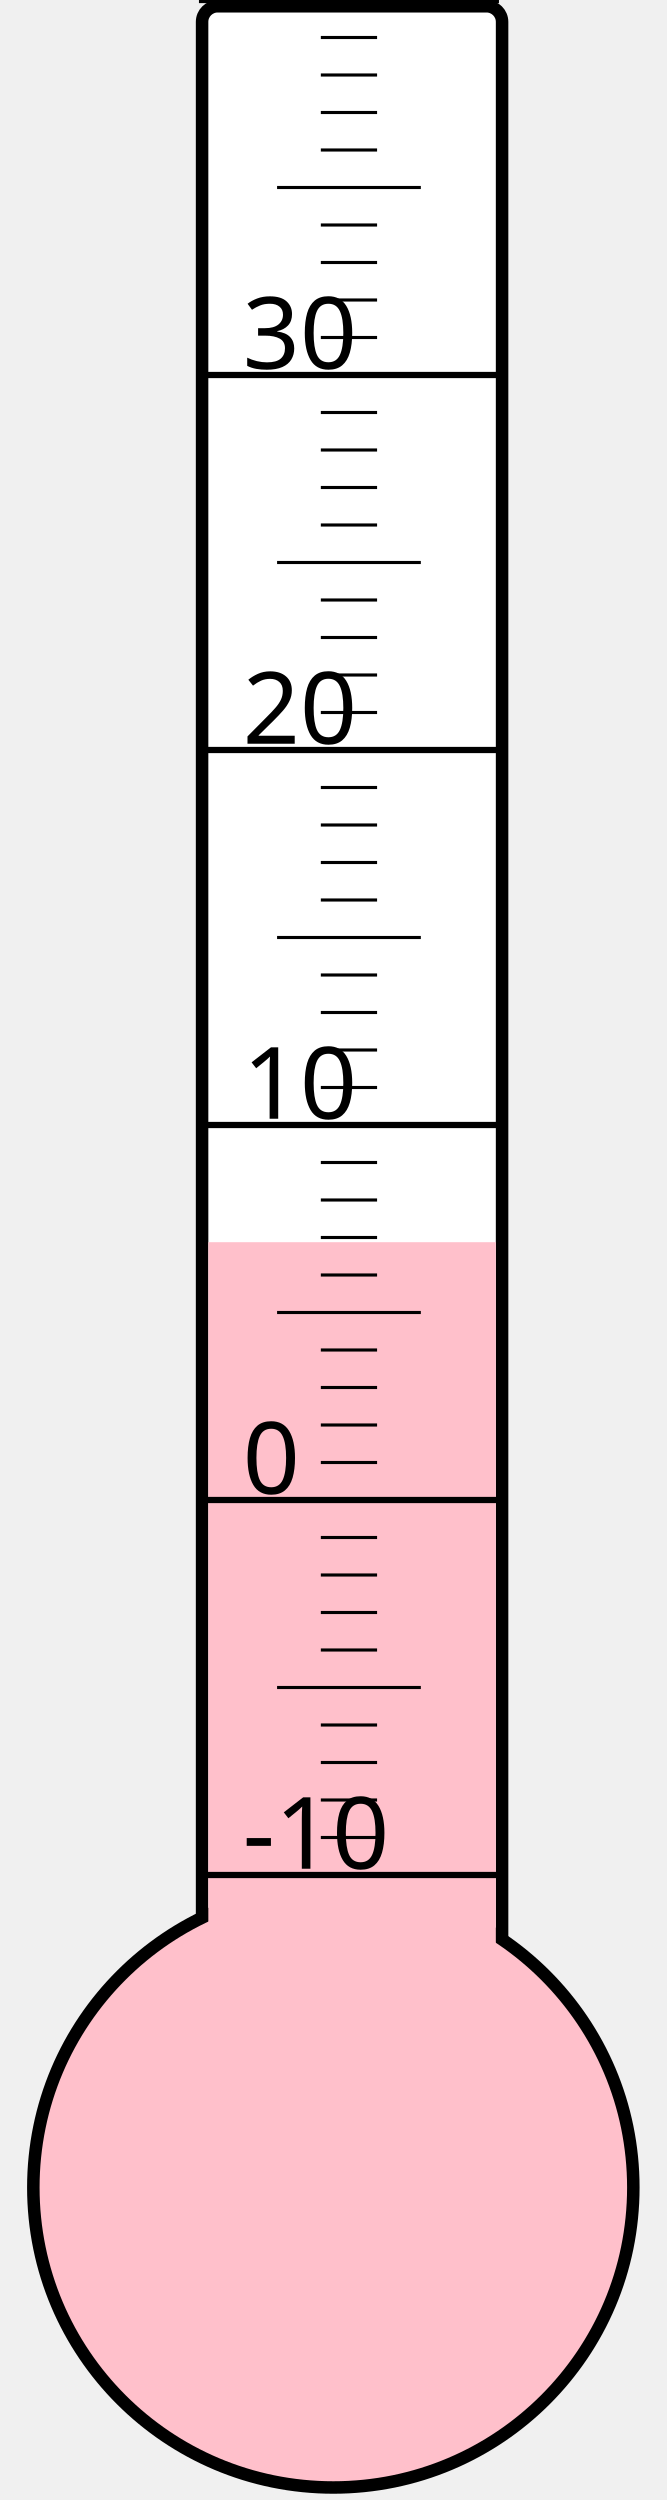
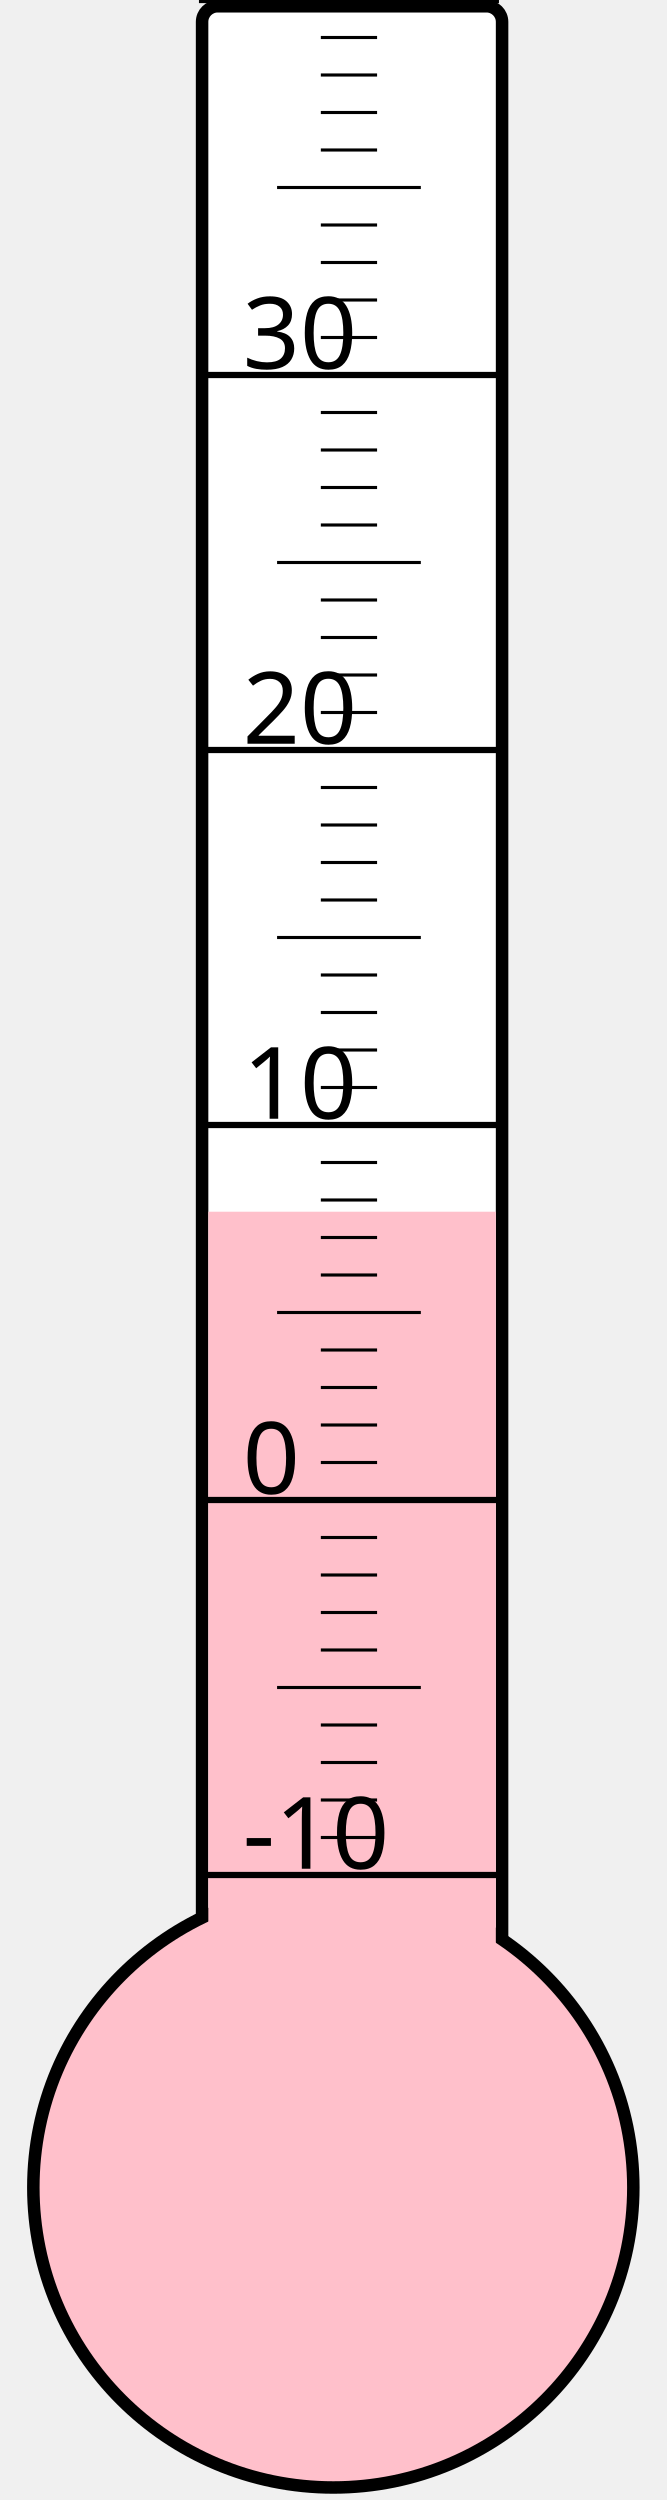
<svg xmlns="http://www.w3.org/2000/svg" width="40px" height="150px" viewBox="0 0 200 800">
  <rect width="200" height="800" x="0" y="0" style="fill: #ffffeb; fill-opacity: 0;" />
  <rect width="96" height="680" x="58" y="2" rx="5" ry="5" style="fill: white; fill-opacity: 1; stroke: black; stroke-width: 4;" />
  <circle cx="100" cy="700" r="96" style="fill: pink; stroke: black; stroke-width: 4;" />
-   <rect width="92" height="302.5" x="60" y="397.5" style="fill: pink; fill-opacity: 1; stroke-width: 0;" />
+   <rect width="92" height="312.25" x="60" y="387.75" style="fill: pink; fill-opacity: 1; stroke-width: 0;" />
  <text x="71" y="598" style="font-family: sans-serif; font-size: 24pt;">-10</text>
  <text x="71" y="478" style="font-family: sans-serif; font-size: 24pt;">0</text>
  <text x="71" y="358" style="font-family: sans-serif; font-size: 24pt;">10</text>
  <text x="71" y="238" style="font-family: sans-serif; font-size: 24pt;">20</text>
  <text x="71" y="118" style="font-family: sans-serif; font-size: 24pt;">30</text>
  <g style="stroke: black;">
    <line x1="57" y1="600" x2="153" y2="600" style="stroke-width: 2;" />
    <line x1="96" y1="588" x2="114" y2="588" style="stroke-width: 1;" />
    <line x1="96" y1="576" x2="114" y2="576" style="stroke-width: 1;" />
    <line x1="96" y1="564" x2="114" y2="564" style="stroke-width: 1;" />
    <line x1="96" y1="552" x2="114" y2="552" style="stroke-width: 1;" />
    <line x1="82" y1="540" x2="128" y2="540" style="stroke-width: 1;" />
    <line x1="96" y1="528" x2="114" y2="528" style="stroke-width: 1;" />
    <line x1="96" y1="516" x2="114" y2="516" style="stroke-width: 1;" />
    <line x1="96" y1="504" x2="114" y2="504" style="stroke-width: 1;" />
    <line x1="96" y1="492" x2="114" y2="492" style="stroke-width: 1;" />
    <line x1="57" y1="480" x2="153" y2="480" style="stroke-width: 2;" />
    <line x1="96" y1="468" x2="114" y2="468" style="stroke-width: 1;" />
    <line x1="96" y1="456" x2="114" y2="456" style="stroke-width: 1;" />
    <line x1="96" y1="444" x2="114" y2="444" style="stroke-width: 1;" />
    <line x1="96" y1="432" x2="114" y2="432" style="stroke-width: 1;" />
    <line x1="82" y1="420" x2="128" y2="420" style="stroke-width: 1;" />
    <line x1="96" y1="408" x2="114" y2="408" style="stroke-width: 1;" />
    <line x1="96" y1="396" x2="114" y2="396" style="stroke-width: 1;" />
    <line x1="96" y1="384" x2="114" y2="384" style="stroke-width: 1;" />
    <line x1="96" y1="372" x2="114" y2="372" style="stroke-width: 1;" />
    <line x1="57" y1="360" x2="153" y2="360" style="stroke-width: 2;" />
    <line x1="96" y1="348" x2="114" y2="348" style="stroke-width: 1;" />
    <line x1="96" y1="336" x2="114" y2="336" style="stroke-width: 1;" />
    <line x1="96" y1="324" x2="114" y2="324" style="stroke-width: 1;" />
    <line x1="96" y1="312" x2="114" y2="312" style="stroke-width: 1;" />
    <line x1="82" y1="300" x2="128" y2="300" style="stroke-width: 1;" />
    <line x1="96" y1="288" x2="114" y2="288" style="stroke-width: 1;" />
    <line x1="96" y1="276" x2="114" y2="276" style="stroke-width: 1;" />
    <line x1="96" y1="264" x2="114" y2="264" style="stroke-width: 1;" />
    <line x1="96" y1="252" x2="114" y2="252" style="stroke-width: 1;" />
    <line x1="57" y1="240" x2="153" y2="240" style="stroke-width: 2;" />
    <line x1="96" y1="228" x2="114" y2="228" style="stroke-width: 1;" />
    <line x1="96" y1="216" x2="114" y2="216" style="stroke-width: 1;" />
    <line x1="96" y1="204" x2="114" y2="204" style="stroke-width: 1;" />
    <line x1="96" y1="192" x2="114" y2="192" style="stroke-width: 1;" />
    <line x1="82" y1="180" x2="128" y2="180" style="stroke-width: 1;" />
    <line x1="96" y1="168" x2="114" y2="168" style="stroke-width: 1;" />
    <line x1="96" y1="156" x2="114" y2="156" style="stroke-width: 1;" />
    <line x1="96" y1="144" x2="114" y2="144" style="stroke-width: 1;" />
    <line x1="96" y1="132" x2="114" y2="132" style="stroke-width: 1;" />
    <line x1="57" y1="120" x2="153" y2="120" style="stroke-width: 2;" />
    <line x1="96" y1="108" x2="114" y2="108" style="stroke-width: 1;" />
    <line x1="96" y1="96" x2="114" y2="96" style="stroke-width: 1;" />
    <line x1="96" y1="84" x2="114" y2="84" style="stroke-width: 1;" />
    <line x1="96" y1="72" x2="114" y2="72" style="stroke-width: 1;" />
    <line x1="82" y1="60" x2="128" y2="60" style="stroke-width: 1;" />
    <line x1="96" y1="48" x2="114" y2="48" style="stroke-width: 1;" />
    <line x1="96" y1="36" x2="114" y2="36" style="stroke-width: 1;" />
    <line x1="96" y1="24" x2="114" y2="24" style="stroke-width: 1;" />
    <line x1="96" y1="12" x2="114" y2="12" style="stroke-width: 1;" />
    <line x1="57" y1="0" x2="153" y2="0" style="stroke-width: 2;" />
  </g>
</svg>
